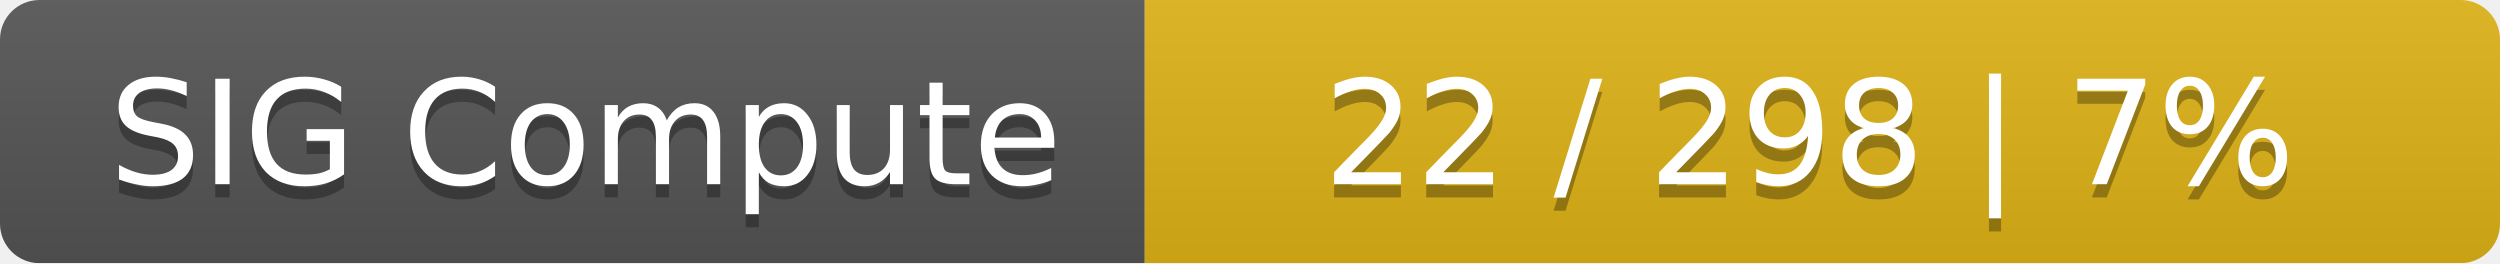
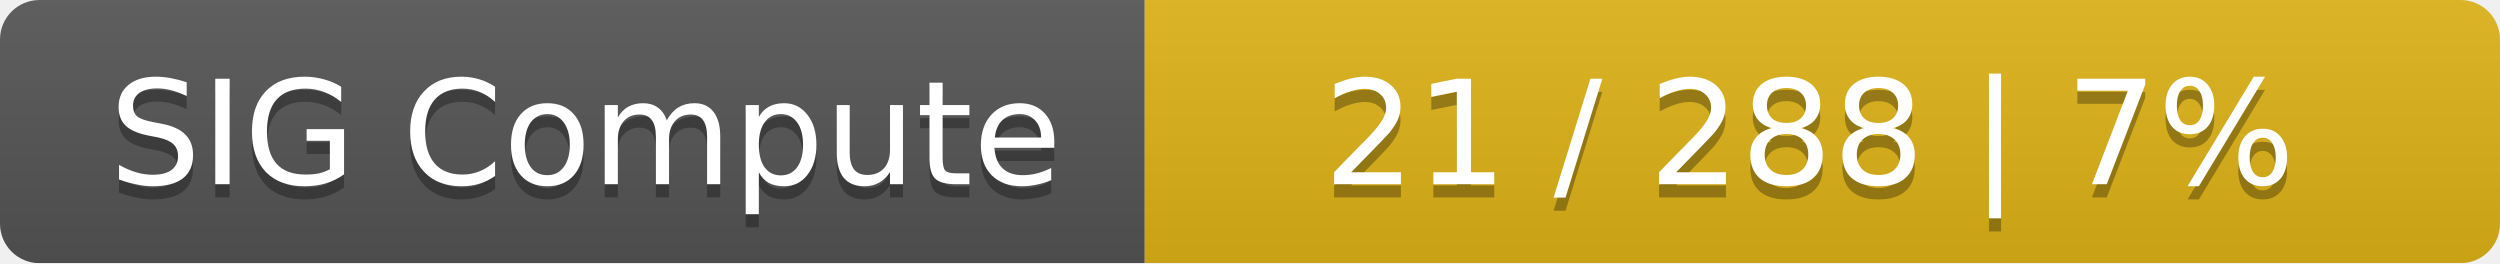
<svg xmlns="http://www.w3.org/2000/svg" width="190" height="20">
  <linearGradient id="smooth" x2="0" y2="100%">
    <stop offset="0" stop-color="#bbb" stop-opacity=".1" />
    <stop offset="1" stop-opacity=".1" />
  </linearGradient>
  <mask id="round">
    <rect width="190" height="20" rx="3" fill="#fff" />
  </mask>
  <g mask="url(#round)">
    <rect width="87" height="20" fill="#555" />
    <rect x="87" width="103" height="20" fill="#dfb317" />
    <rect width="190" height="20" fill="url(#smooth)" />
  </g>
  <g fill="#fff" text-anchor="middle" font-family="DejaVu Sans,Verdana,Geneva,sans-serif" font-size="11">
    <text x="44.5" y="15" fill="#010101" fill-opacity=".3">SIG Compute</text>
    <text x="44.5" y="14">SIG Compute</text>
-     <text x="137.5" y="15" fill="#010101" fill-opacity=".3">22 / 298    |    7%</text>
-     <text x="137.5" y="14">22 / 298    |    7%</text>
+     <text x="137.5" y="15" fill="#010101" fill-opacity=".3">21 / 288    |    7%</text>
+     <text x="137.5" y="14">21 / 288    |    7%</text>
  </g>
</svg>
